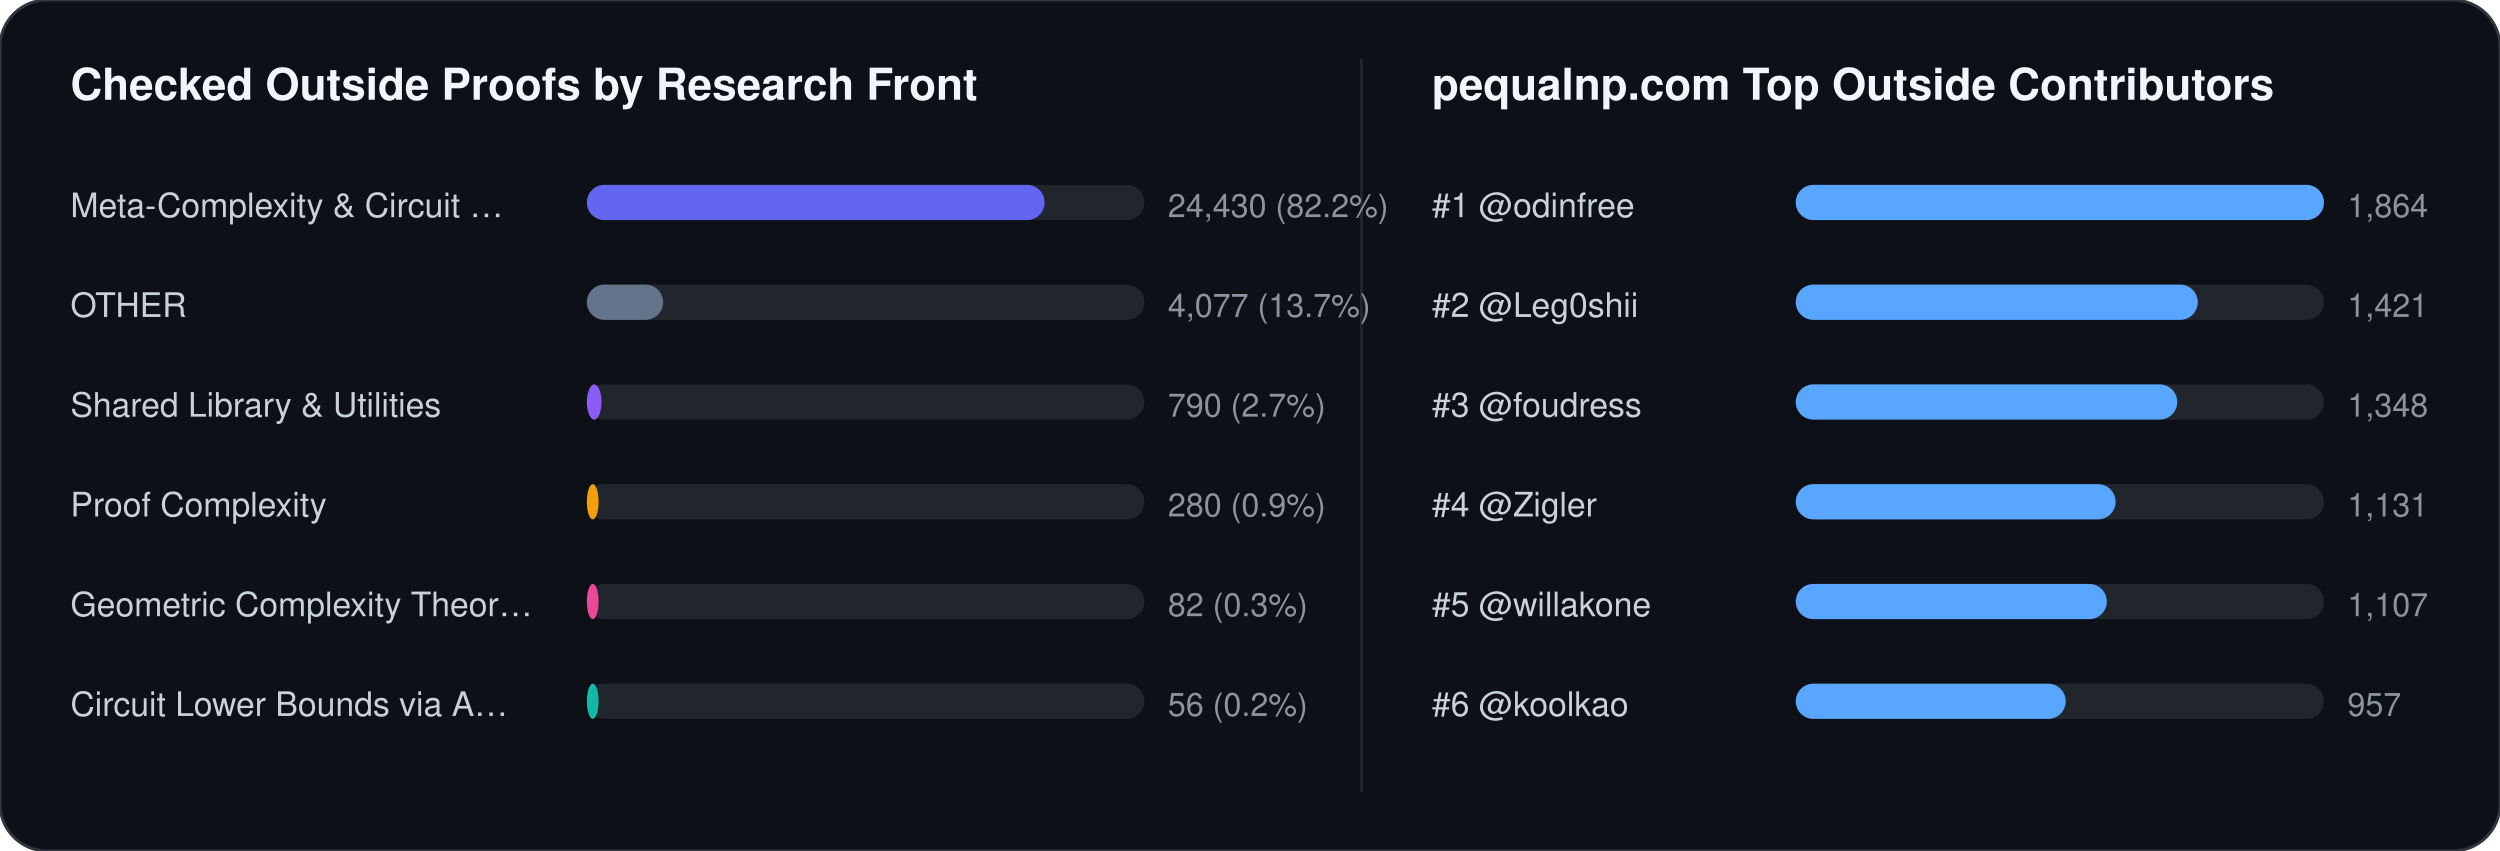
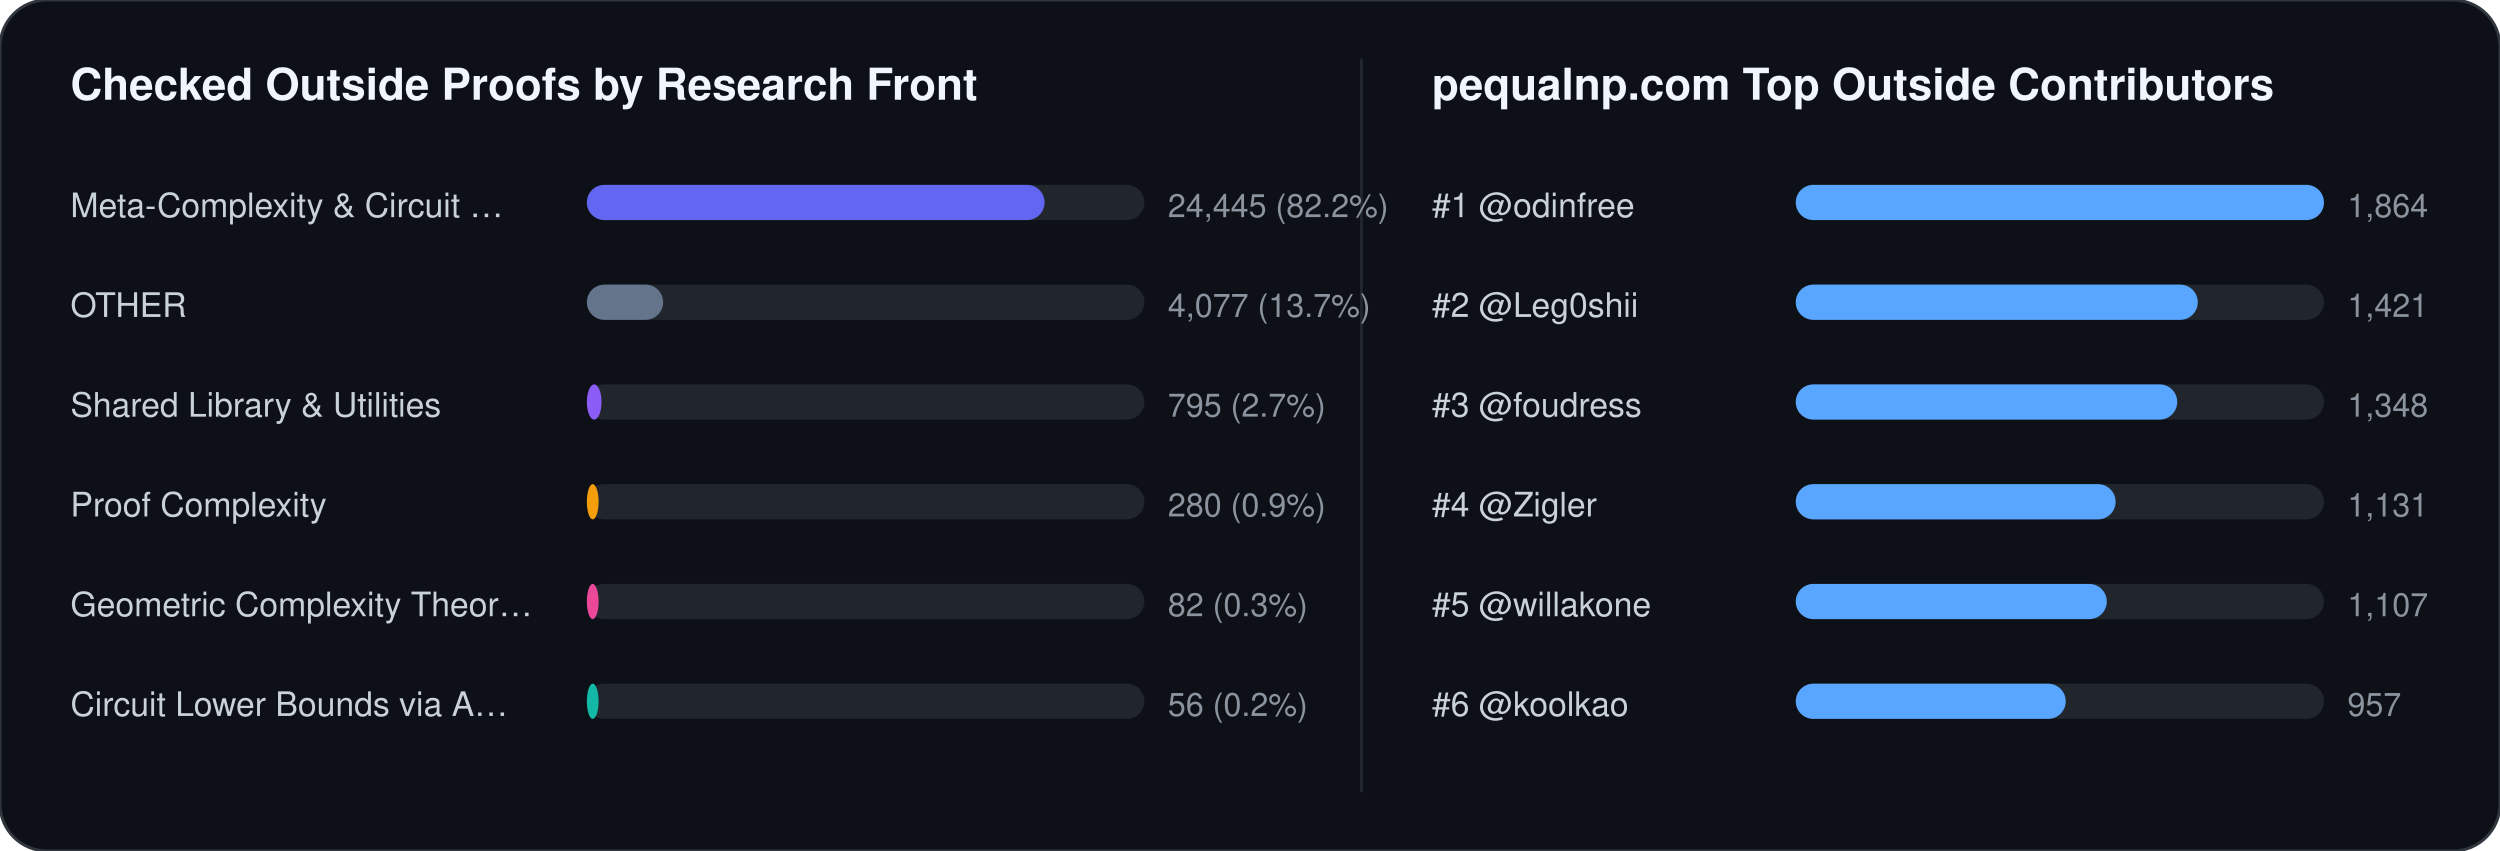
<svg xmlns="http://www.w3.org/2000/svg" width="852" height="290" viewBox="0 0 852 290" font-family="-apple-system,BlinkMacSystemFont,Segoe UI,Helvetica,Arial,sans-serif">
  <rect width="852" height="290" rx="16" fill="#0d1117" stroke="#30363d" stroke-width="1" />
  <text x="24" y="34" fill="#f0f6fc" font-size="15" font-weight="700">Checked Outside Proofs by Research Front</text>
  <line x1="464" y1="20" x2="464" y2="270" stroke="#21262d" stroke-width="1" />
  <text x="488" y="34" fill="#f0f6fc" font-size="15" font-weight="700">pequalnp.com Top Outside Contributors</text>
  <text x="24" y="74" fill="#c9d1d9" font-size="11.5">Meta-Complexity &amp; Circuit …</text>
  <rect x="200" y="63" width="190" height="12" rx="6" fill="#21262d" />
  <rect x="200" y="63" width="156" height="12" rx="6" fill="#6366f1" />
-   <text x="398" y="74" fill="#8b949e" font-size="11">24,430 (82.2%)</text>
+   <text x="398" y="74" fill="#8b949e" font-size="11">24,445 (82.2%)</text>
  <text x="24" y="108" fill="#c9d1d9" font-size="11.5">OTHER</text>
  <rect x="200" y="97" width="190" height="12" rx="6" fill="#21262d" />
  <rect x="200" y="97" width="26" height="12" rx="6" fill="#64748b" />
  <text x="398" y="108" fill="#8b949e" font-size="11">4,077 (13.7%)</text>
  <text x="24" y="142" fill="#c9d1d9" font-size="11.5">Shared Library &amp; Utilities</text>
  <rect x="200" y="131" width="190" height="12" rx="6" fill="#21262d" />
  <rect x="200" y="131" width="5" height="12" rx="6" fill="#8b5cf6" />
-   <text x="398" y="142" fill="#8b949e" font-size="11">790 (2.7%)</text>
+   <text x="398" y="142" fill="#8b949e" font-size="11">795 (2.7%)</text>
  <text x="24" y="176" fill="#c9d1d9" font-size="11.5">Proof Complexity</text>
  <rect x="200" y="165" width="190" height="12" rx="6" fill="#21262d" />
  <rect x="200" y="165" width="4" height="12" rx="6" fill="#f59e0b" />
  <text x="398" y="176" fill="#8b949e" font-size="11">280 (0.9%)</text>
  <text x="24" y="210" fill="#c9d1d9" font-size="11.5">Geometric Complexity Theor…</text>
  <rect x="200" y="199" width="190" height="12" rx="6" fill="#21262d" />
  <rect x="200" y="199" width="4" height="12" rx="6" fill="#ec4899" />
  <text x="398" y="210" fill="#8b949e" font-size="11">82 (0.3%)</text>
  <text x="24" y="244" fill="#c9d1d9" font-size="11.5">Circuit Lower Bounds via A…</text>
  <rect x="200" y="233" width="190" height="12" rx="6" fill="#21262d" />
  <rect x="200" y="233" width="4" height="12" rx="6" fill="#14b8a6" />
  <text x="398" y="244" fill="#8b949e" font-size="11">56 (0.2%)</text>
  <text x="488" y="74" fill="#c9d1d9" font-size="11.5">#1 @odinfree</text>
  <rect x="612" y="63" width="180" height="12" rx="6" fill="#21262d" />
  <rect x="612" y="63" width="180" height="12" rx="6" fill="#58a6ff" />
  <text x="800" y="74" fill="#8b949e" font-size="11">1,864</text>
  <text x="488" y="108" fill="#c9d1d9" font-size="11.5">#2 @Leg0shii</text>
  <rect x="612" y="97" width="180" height="12" rx="6" fill="#21262d" />
  <rect x="612" y="97" width="137" height="12" rx="6" fill="#58a6ff" />
  <text x="800" y="108" fill="#8b949e" font-size="11">1,421</text>
  <text x="488" y="142" fill="#c9d1d9" font-size="11.5">#3 @foudress</text>
  <rect x="612" y="131" width="180" height="12" rx="6" fill="#21262d" />
  <rect x="612" y="131" width="130" height="12" rx="6" fill="#58a6ff" />
  <text x="800" y="142" fill="#8b949e" font-size="11">1,348</text>
  <text x="488" y="176" fill="#c9d1d9" font-size="11.5">#4 @Zigler</text>
  <rect x="612" y="165" width="180" height="12" rx="6" fill="#21262d" />
  <rect x="612" y="165" width="109" height="12" rx="6" fill="#58a6ff" />
  <text x="800" y="176" fill="#8b949e" font-size="11">1,131</text>
  <text x="488" y="210" fill="#c9d1d9" font-size="11.5">#5 @willakone</text>
  <rect x="612" y="199" width="180" height="12" rx="6" fill="#21262d" />
  <rect x="612" y="199" width="106" height="12" rx="6" fill="#58a6ff" />
  <text x="800" y="210" fill="#8b949e" font-size="11">1,107</text>
  <text x="488" y="244" fill="#c9d1d9" font-size="11.5">#6 @koolkao</text>
  <rect x="612" y="233" width="180" height="12" rx="6" fill="#21262d" />
  <rect x="612" y="233" width="92" height="12" rx="6" fill="#58a6ff" />
  <text x="800" y="244" fill="#8b949e" font-size="11">957</text>
</svg>
